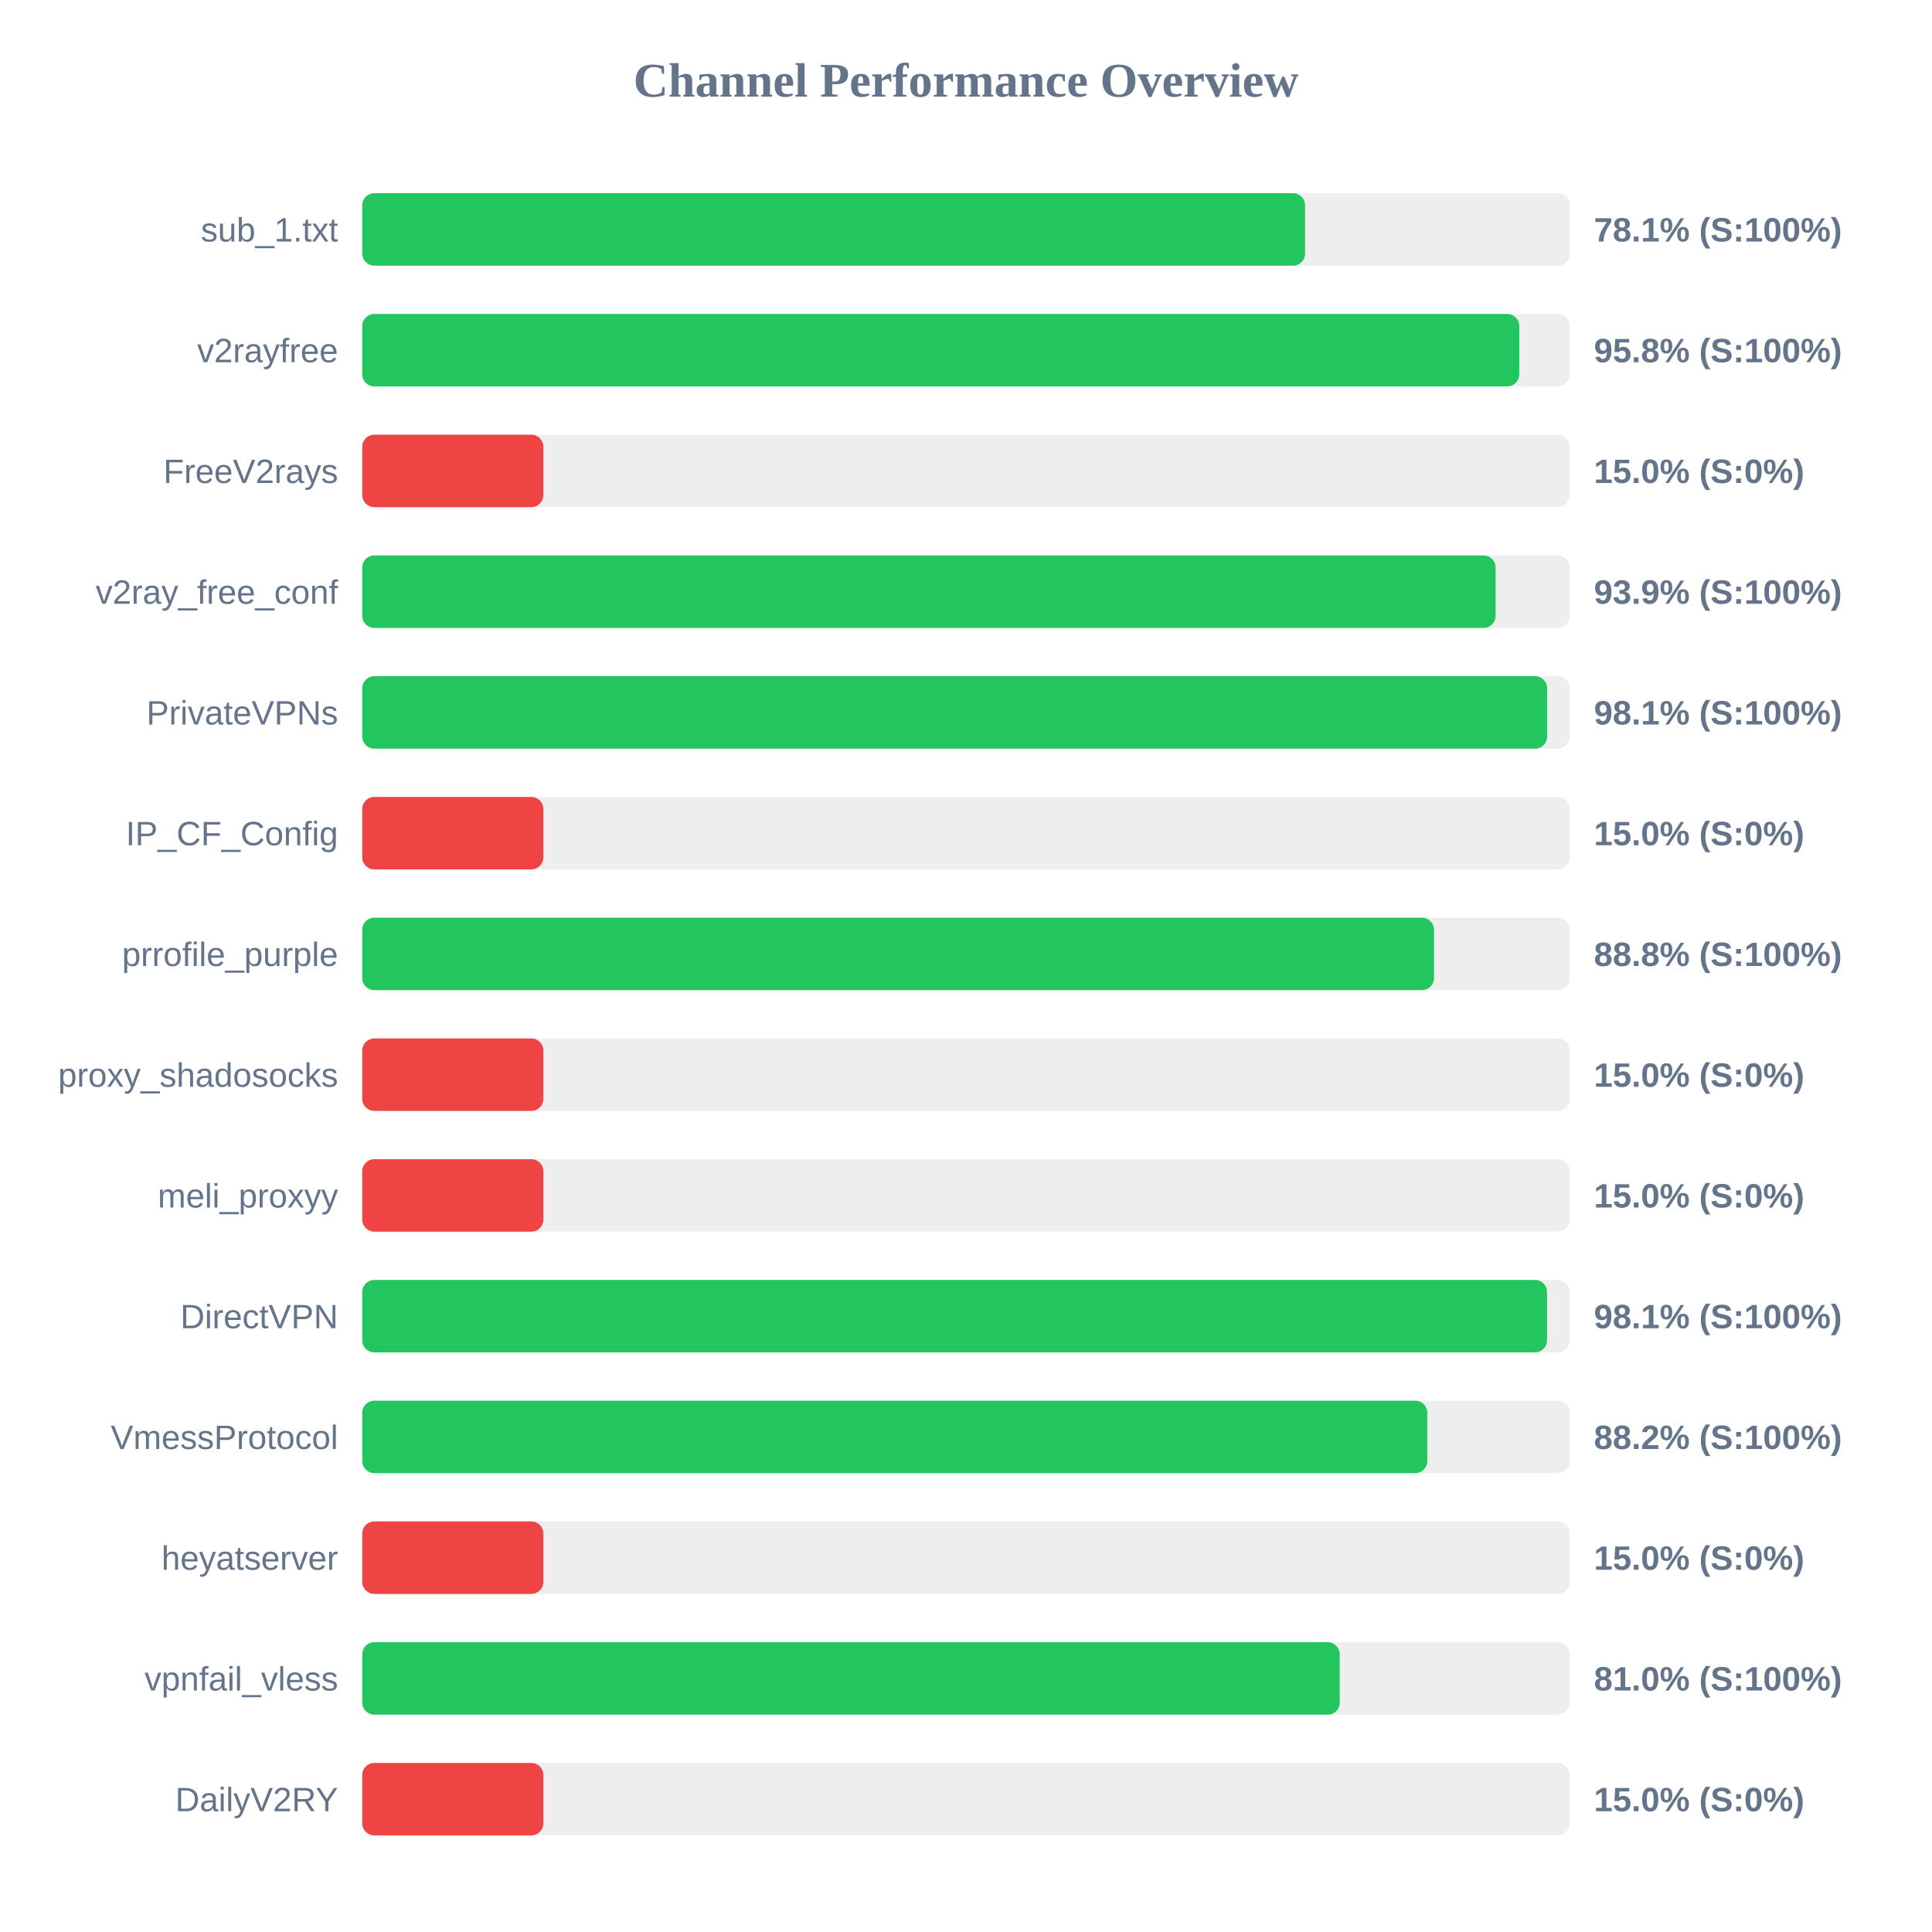
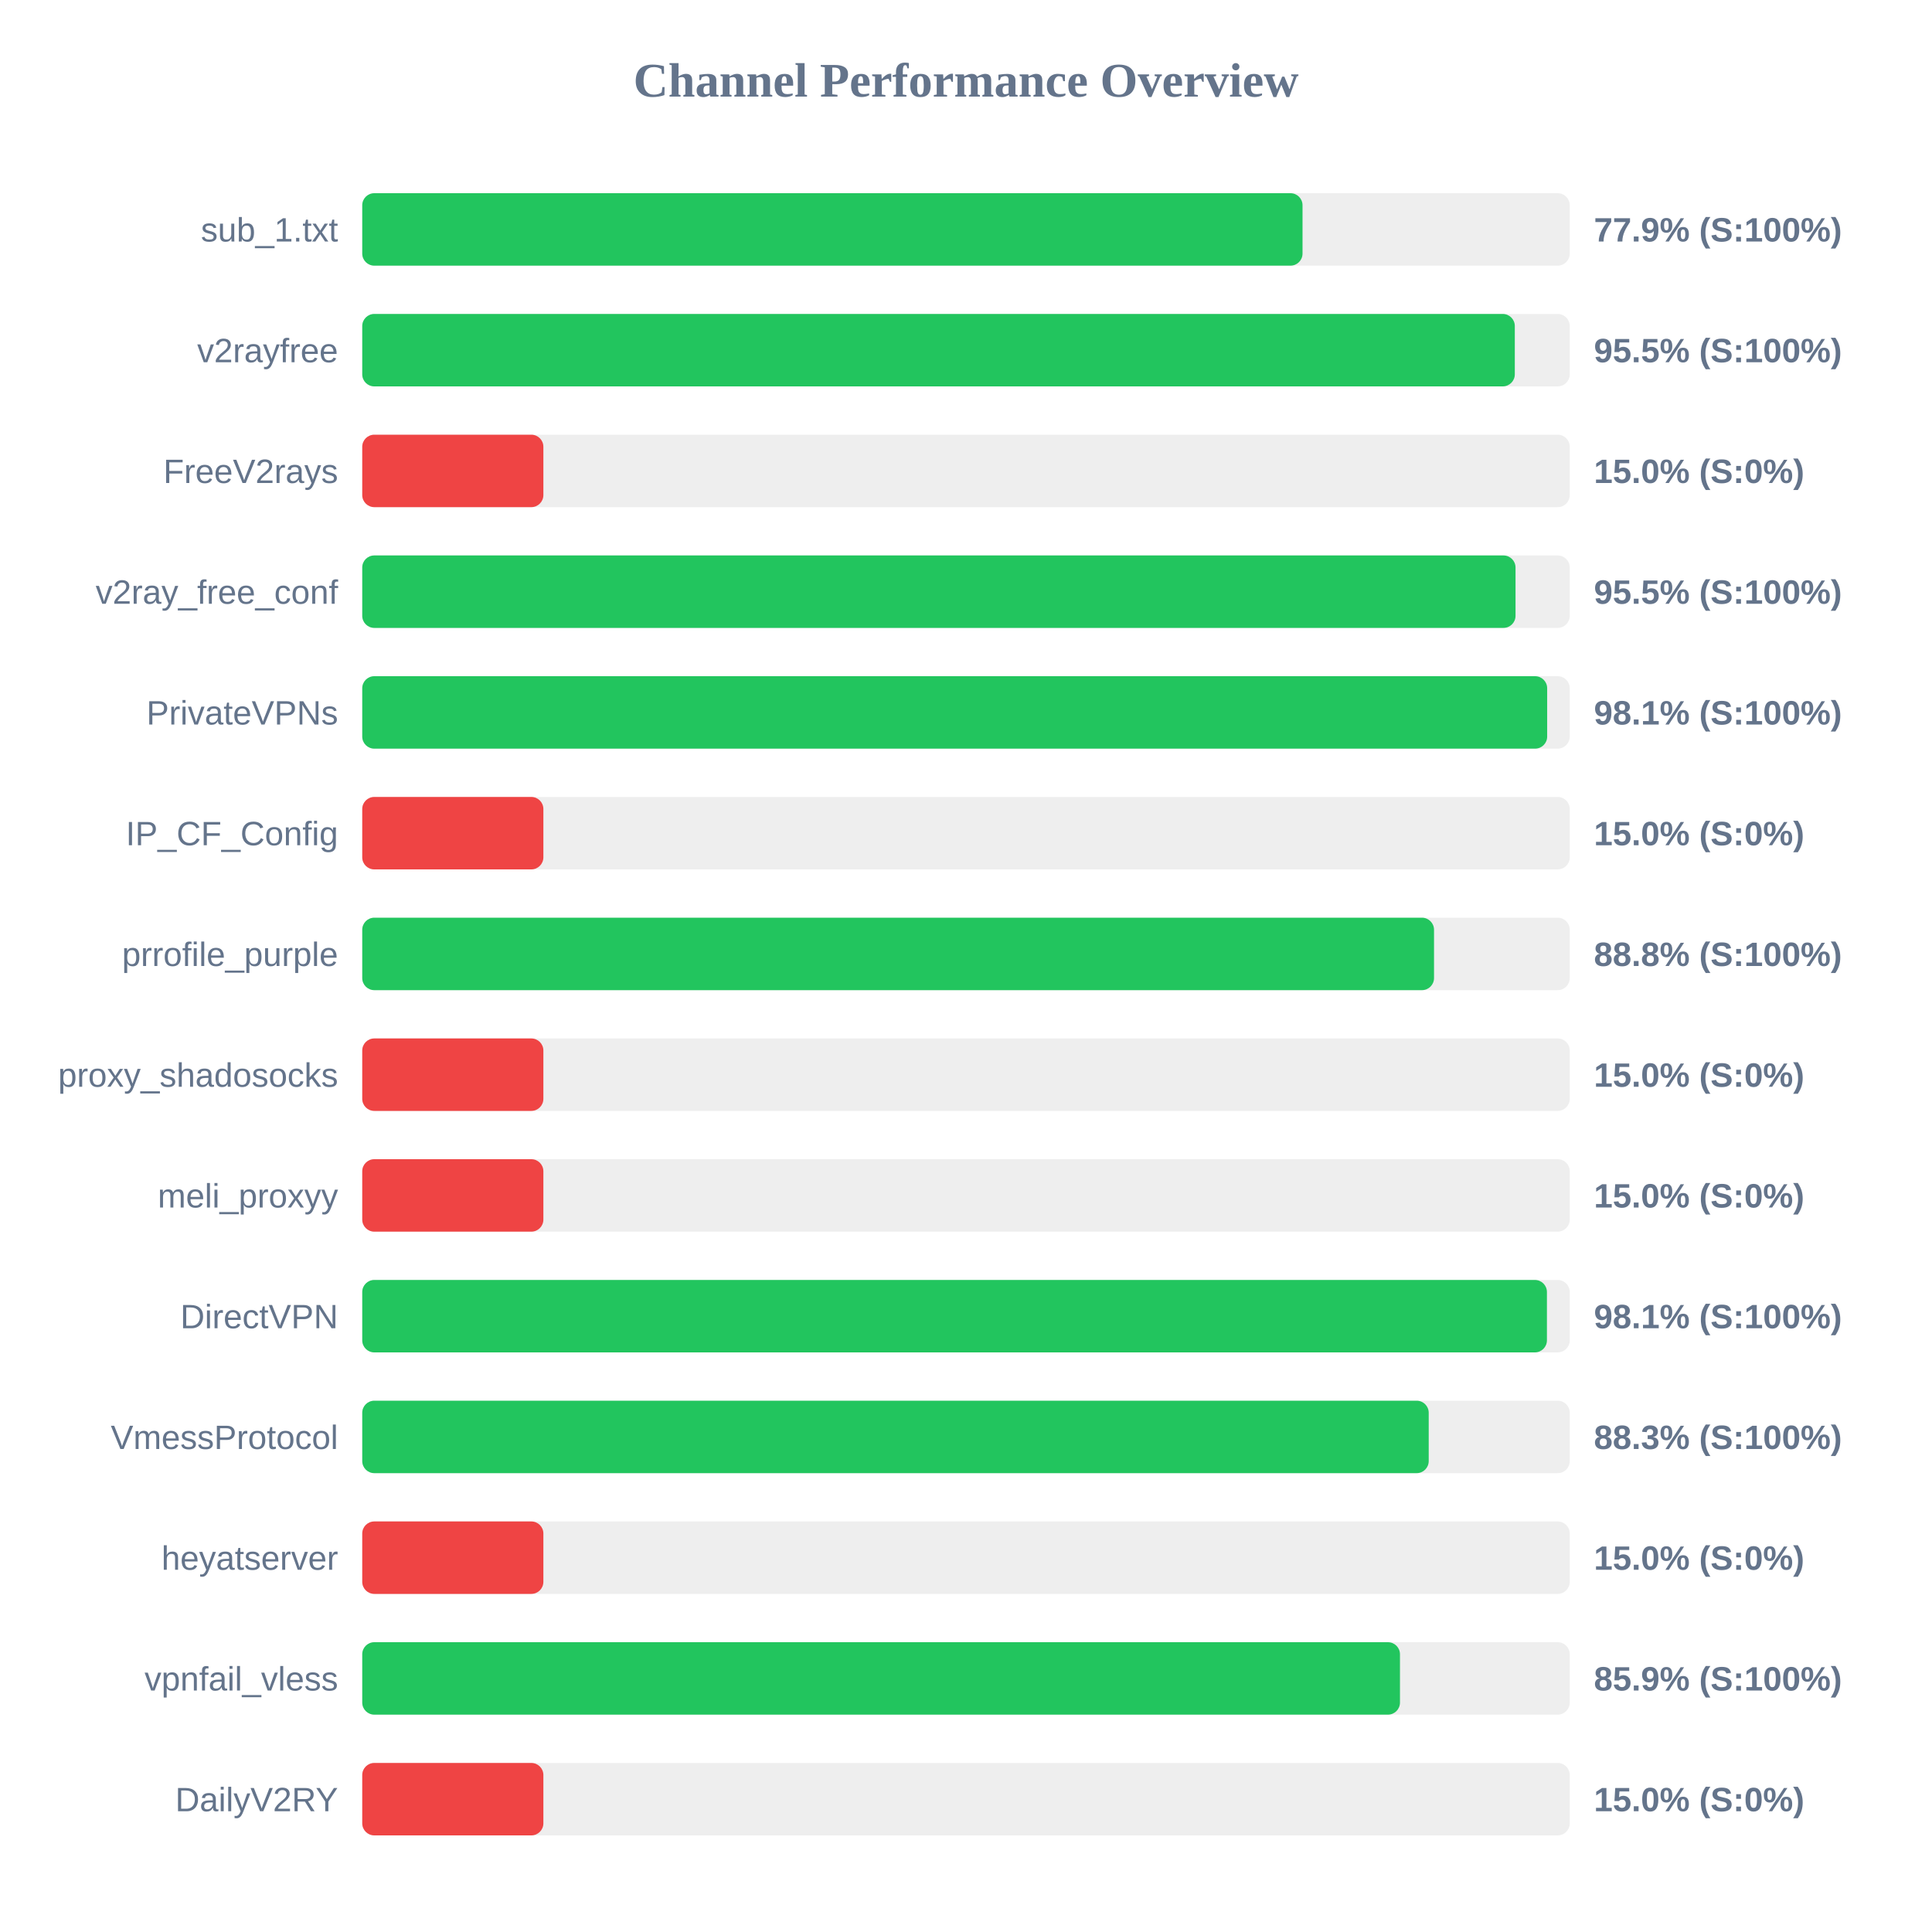
<svg xmlns="http://www.w3.org/2000/svg" width="800" height="800" version="1.1">
  <style>
        .row { font: 14px Arial; fill: #64748b; }
        .score { font: bold 14px Arial; fill: #64748b; }
    </style>
  <text x="400" y="40" text-anchor="middle" font-size="20px" font-weight="bold" fill="#64748b">Channel Performance Overview</text>
  <rect x="150" y="80" width="500" height="30" fill="#eee" rx="5" />
-   <rect x="150" y="80" width="390.4" height="30" fill="#22c55e" rx="5" />
+   <rect x="150" y="80" width="389.35" height="30" fill="#22c55e" rx="5" />
  <text x="140" y="100" text-anchor="end" class="row">sub_1.txt</text>
-   <text x="660" y="100" text-anchor="start" class="score">78.1% (S:100%)</text>
+   <text x="660" y="100" text-anchor="start" class="score">77.9% (S:100%)</text>
  <rect x="150" y="130" width="500" height="30" fill="#eee" rx="5" />
-   <rect x="150" y="130" width="479.1" height="30" fill="#22c55e" rx="5" />
+   <rect x="150" y="130" width="477.25" height="30" fill="#22c55e" rx="5" />
  <text x="140" y="150" text-anchor="end" class="row">v2rayfree</text>
-   <text x="660" y="150" text-anchor="start" class="score">95.8% (S:100%)</text>
+   <text x="660" y="150" text-anchor="start" class="score">95.5% (S:100%)</text>
  <rect x="150" y="180" width="500" height="30" fill="#eee" rx="5" />
  <rect x="150" y="180" width="75.0" height="30" fill="#ef4444" rx="5" />
  <text x="140" y="200" text-anchor="end" class="row">FreeV2rays</text>
  <text x="660" y="200" text-anchor="start" class="score">15.0% (S:0%)</text>
  <rect x="150" y="230" width="500" height="30" fill="#eee" rx="5" />
-   <rect x="150" y="230" width="469.3" height="30" fill="#22c55e" rx="5" />
+   <rect x="150" y="230" width="477.55" height="30" fill="#22c55e" rx="5" />
  <text x="140" y="250" text-anchor="end" class="row">v2ray_free_conf</text>
-   <text x="660" y="250" text-anchor="start" class="score">93.9% (S:100%)</text>
+   <text x="660" y="250" text-anchor="start" class="score">95.5% (S:100%)</text>
  <rect x="150" y="280" width="500" height="30" fill="#eee" rx="5" />
  <rect x="150" y="280" width="490.65" height="30" fill="#22c55e" rx="5" />
  <text x="140" y="300" text-anchor="end" class="row">PrivateVPNs</text>
  <text x="660" y="300" text-anchor="start" class="score">98.1% (S:100%)</text>
  <rect x="150" y="330" width="500" height="30" fill="#eee" rx="5" />
  <rect x="150" y="330" width="75.0" height="30" fill="#ef4444" rx="5" />
  <text x="140" y="350" text-anchor="end" class="row">IP_CF_Config</text>
  <text x="660" y="350" text-anchor="start" class="score">15.0% (S:0%)</text>
  <rect x="150" y="380" width="500" height="30" fill="#eee" rx="5" />
  <rect x="150" y="380" width="443.8" height="30" fill="#22c55e" rx="5" />
  <text x="140" y="400" text-anchor="end" class="row">prrofile_purple</text>
  <text x="660" y="400" text-anchor="start" class="score">88.8% (S:100%)</text>
  <rect x="150" y="430" width="500" height="30" fill="#eee" rx="5" />
  <rect x="150" y="430" width="75.0" height="30" fill="#ef4444" rx="5" />
  <text x="140" y="450" text-anchor="end" class="row">proxy_shadosocks</text>
  <text x="660" y="450" text-anchor="start" class="score">15.0% (S:0%)</text>
  <rect x="150" y="480" width="500" height="30" fill="#eee" rx="5" />
  <rect x="150" y="480" width="75.0" height="30" fill="#ef4444" rx="5" />
  <text x="140" y="500" text-anchor="end" class="row">meli_proxyy</text>
  <text x="660" y="500" text-anchor="start" class="score">15.0% (S:0%)</text>
  <rect x="150" y="530" width="500" height="30" fill="#eee" rx="5" />
-   <rect x="150" y="530" width="490.6" height="30" fill="#22c55e" rx="5" />
+   <rect x="150" y="530" width="490.55" height="30" fill="#22c55e" rx="5" />
  <text x="140" y="550" text-anchor="end" class="row">DirectVPN</text>
  <text x="660" y="550" text-anchor="start" class="score">98.1% (S:100%)</text>
  <rect x="150" y="580" width="500" height="30" fill="#eee" rx="5" />
-   <rect x="150" y="580" width="441.0" height="30" fill="#22c55e" rx="5" />
+   <rect x="150" y="580" width="441.6" height="30" fill="#22c55e" rx="5" />
  <text x="140" y="600" text-anchor="end" class="row">VmessProtocol</text>
-   <text x="660" y="600" text-anchor="start" class="score">88.2% (S:100%)</text>
+   <text x="660" y="600" text-anchor="start" class="score">88.3% (S:100%)</text>
  <rect x="150" y="630" width="500" height="30" fill="#eee" rx="5" />
  <rect x="150" y="630" width="75.0" height="30" fill="#ef4444" rx="5" />
  <text x="140" y="650" text-anchor="end" class="row">heyatserver</text>
  <text x="660" y="650" text-anchor="start" class="score">15.0% (S:0%)</text>
  <rect x="150" y="680" width="500" height="30" fill="#eee" rx="5" />
-   <rect x="150" y="680" width="404.75" height="30" fill="#22c55e" rx="5" />
+   <rect x="150" y="680" width="429.7" height="30" fill="#22c55e" rx="5" />
  <text x="140" y="700" text-anchor="end" class="row">vpnfail_vless</text>
-   <text x="660" y="700" text-anchor="start" class="score">81.0% (S:100%)</text>
+   <text x="660" y="700" text-anchor="start" class="score">85.9% (S:100%)</text>
  <rect x="150" y="730" width="500" height="30" fill="#eee" rx="5" />
  <rect x="150" y="730" width="75.0" height="30" fill="#ef4444" rx="5" />
  <text x="140" y="750" text-anchor="end" class="row">DailyV2RY</text>
  <text x="660" y="750" text-anchor="start" class="score">15.0% (S:0%)</text>
</svg>
